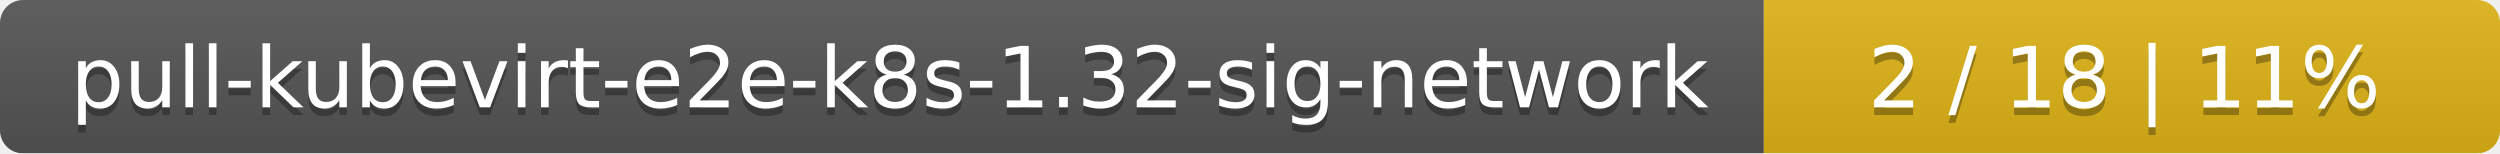
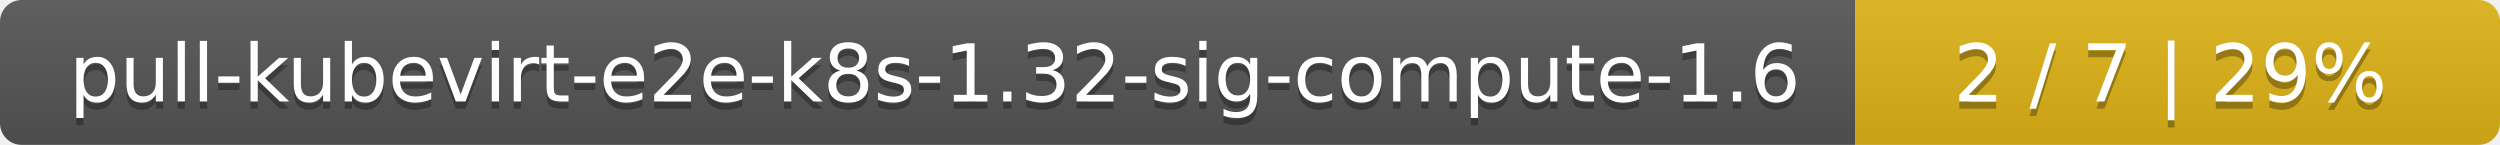
- <svg xmlns="http://www.w3.org/2000/svg" width="326" height="20">
+ <svg xmlns="http://www.w3.org/2000/svg" width="345" height="20">
  <linearGradient id="smooth" x2="0" y2="100%">
    <stop offset="0" stop-color="#bbb" stop-opacity=".1" />
    <stop offset="1" stop-opacity=".1" />
  </linearGradient>
  <mask id="round">
-     <rect width="326" height="20" rx="3" fill="#fff" />
+     <rect width="345" height="20" rx="3" fill="#fff" />
  </mask>
  <g mask="url(#round)">
-     <rect width="230" height="20" fill="#555" />
-     <rect x="230" width="96" height="20" fill="#dfb317" />
-     <rect width="326" height="20" fill="url(#smooth)" />
+     <rect width="256" height="20" fill="#555" />
+     <rect x="256" width="89" height="20" fill="#dfb317" />
+     <rect width="345" height="20" fill="url(#smooth)" />
  </g>
  <g fill="#fff" text-anchor="middle" font-family="DejaVu Sans,Verdana,Geneva,sans-serif" font-size="11">
-     <text x="116" y="15" fill="#010101" fill-opacity=".3">pull-kubevirt-e2e-k8s-1.32-sig-network</text>
-     <text x="116" y="14">pull-kubevirt-e2e-k8s-1.32-sig-network</text>
-     <text x="277" y="15" fill="#010101" fill-opacity=".3">2 / 18    |    11%</text>
-     <text x="277" y="14">2 / 18    |    11%</text>
+     <text x="129" y="15" fill="#010101" fill-opacity=".3">pull-kubevirt-e2e-k8s-1.32-sig-compute-1.6</text>
+     <text x="129" y="14">pull-kubevirt-e2e-k8s-1.32-sig-compute-1.6</text>
+     <text x="299.5" y="15" fill="#010101" fill-opacity=".3">2 / 7    |    29%</text>
+     <text x="299.5" y="14">2 / 7    |    29%</text>
  </g>
</svg>
